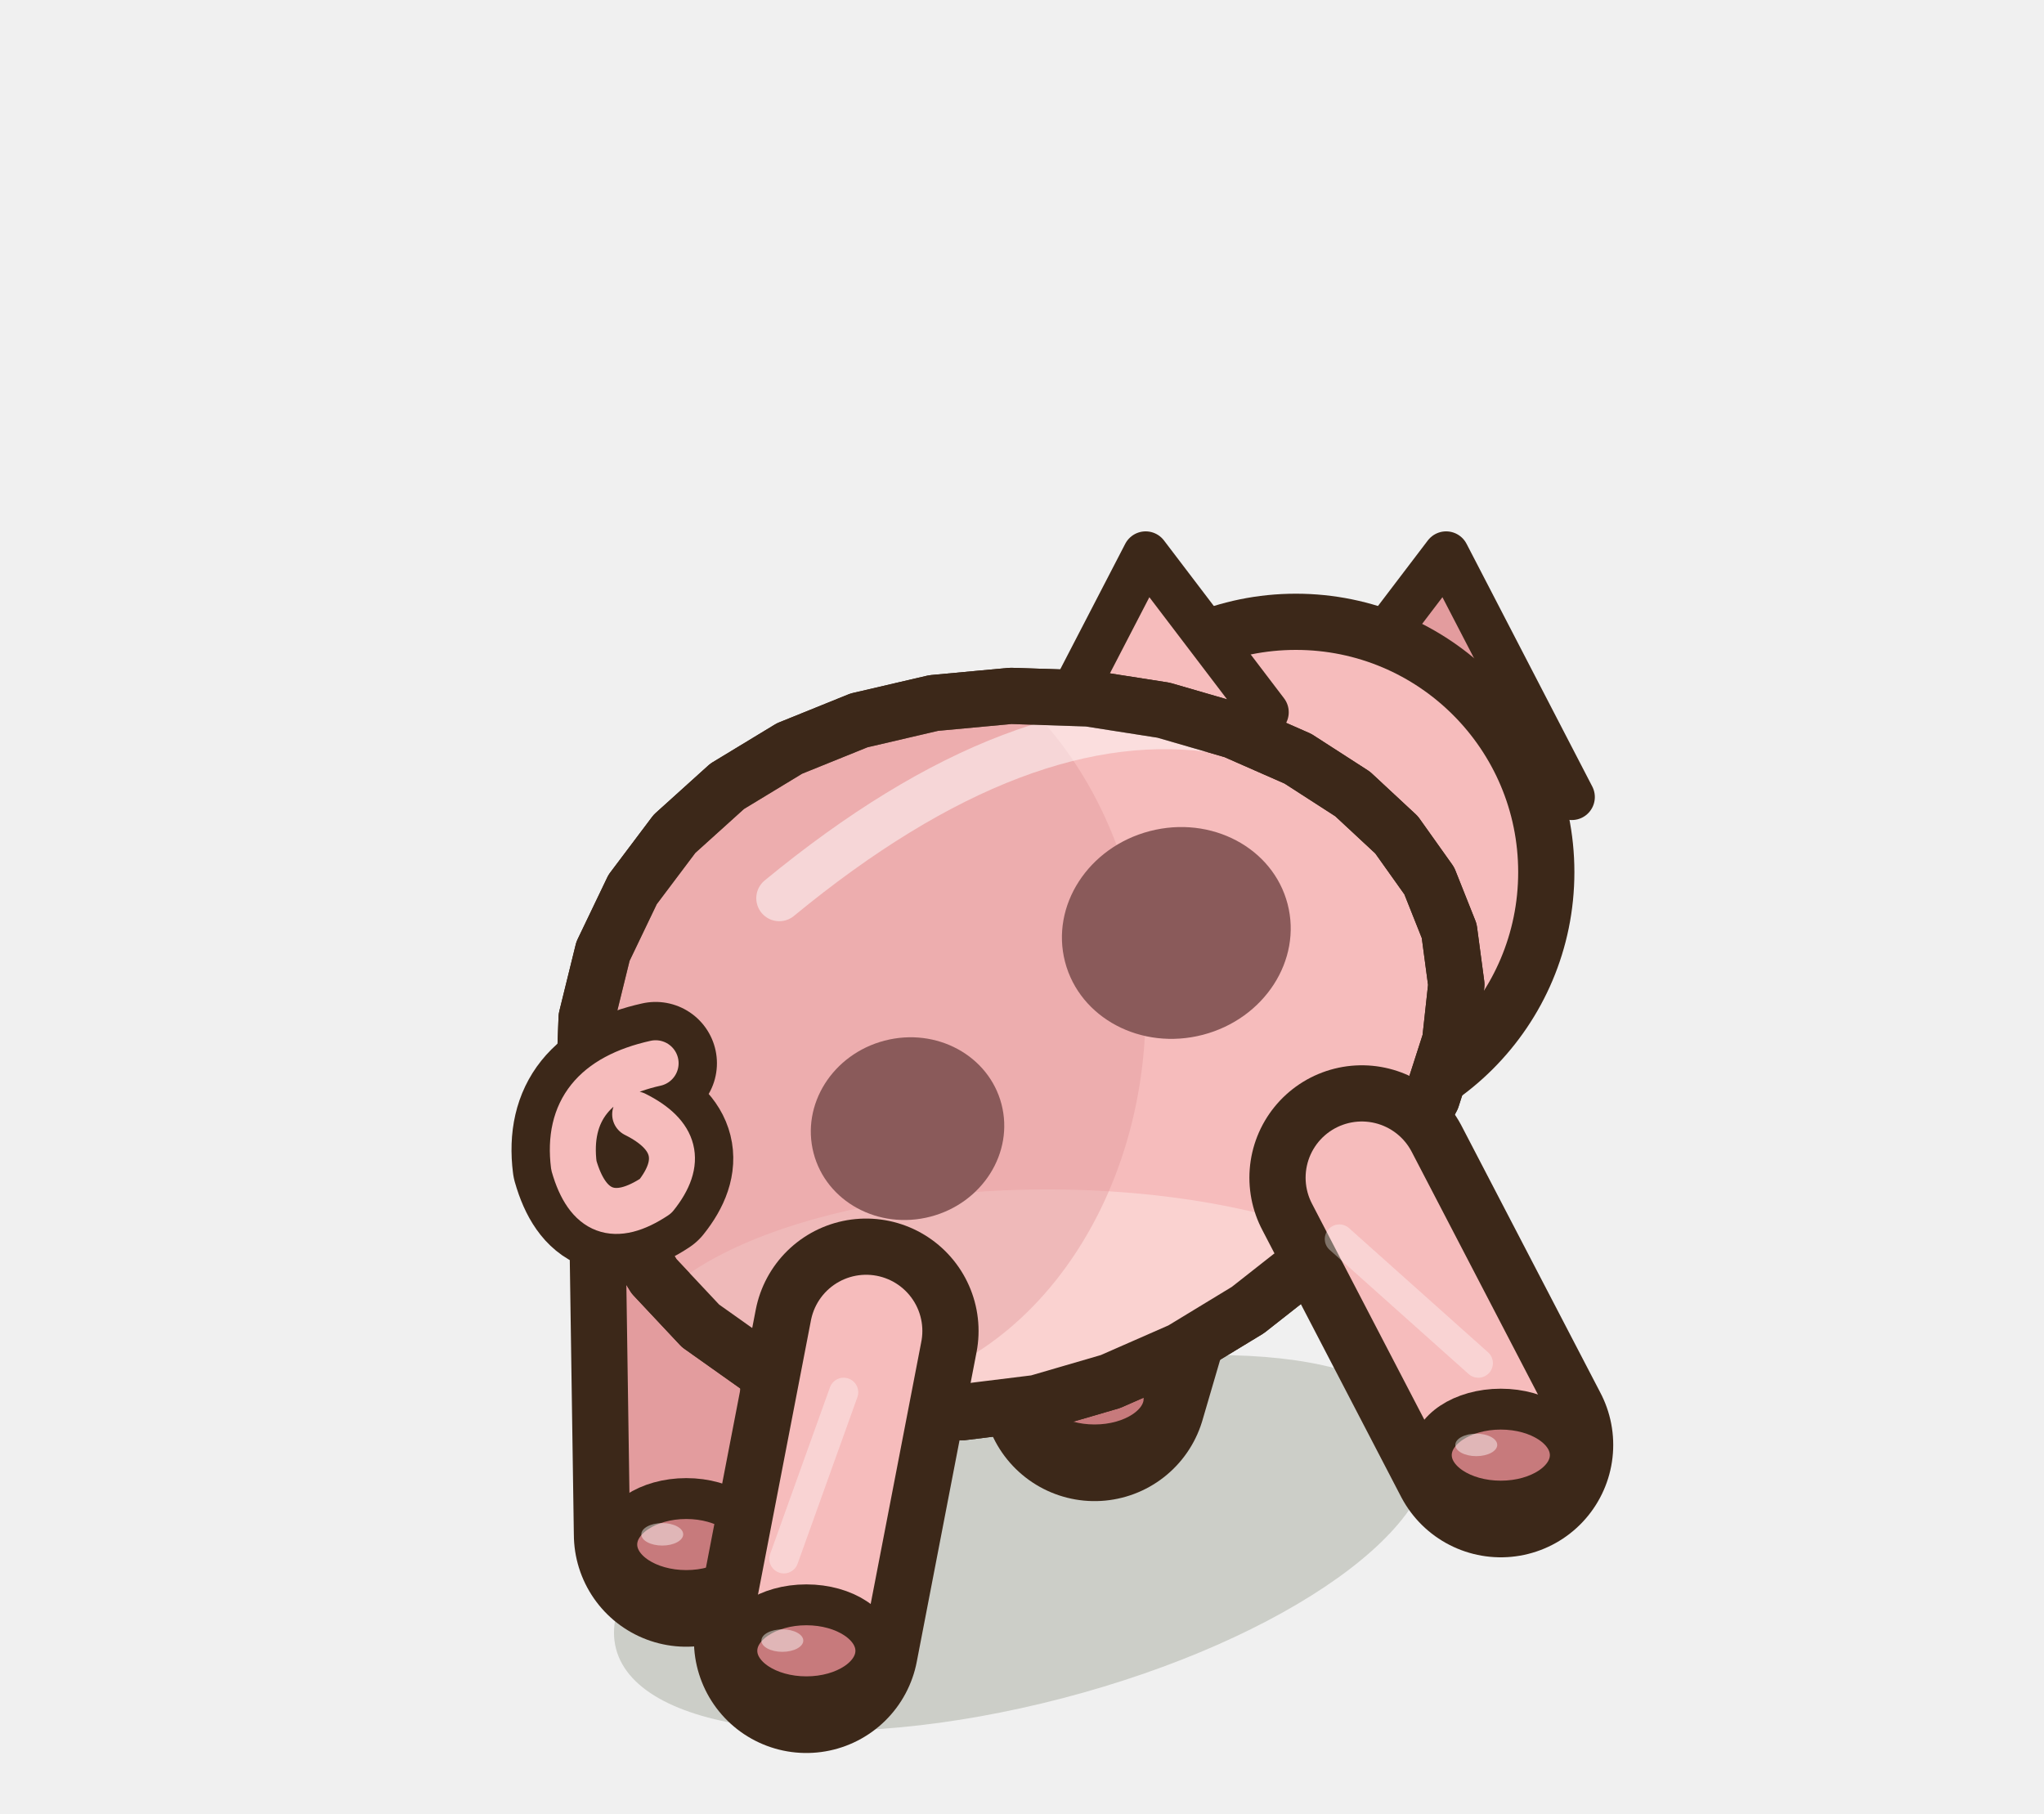
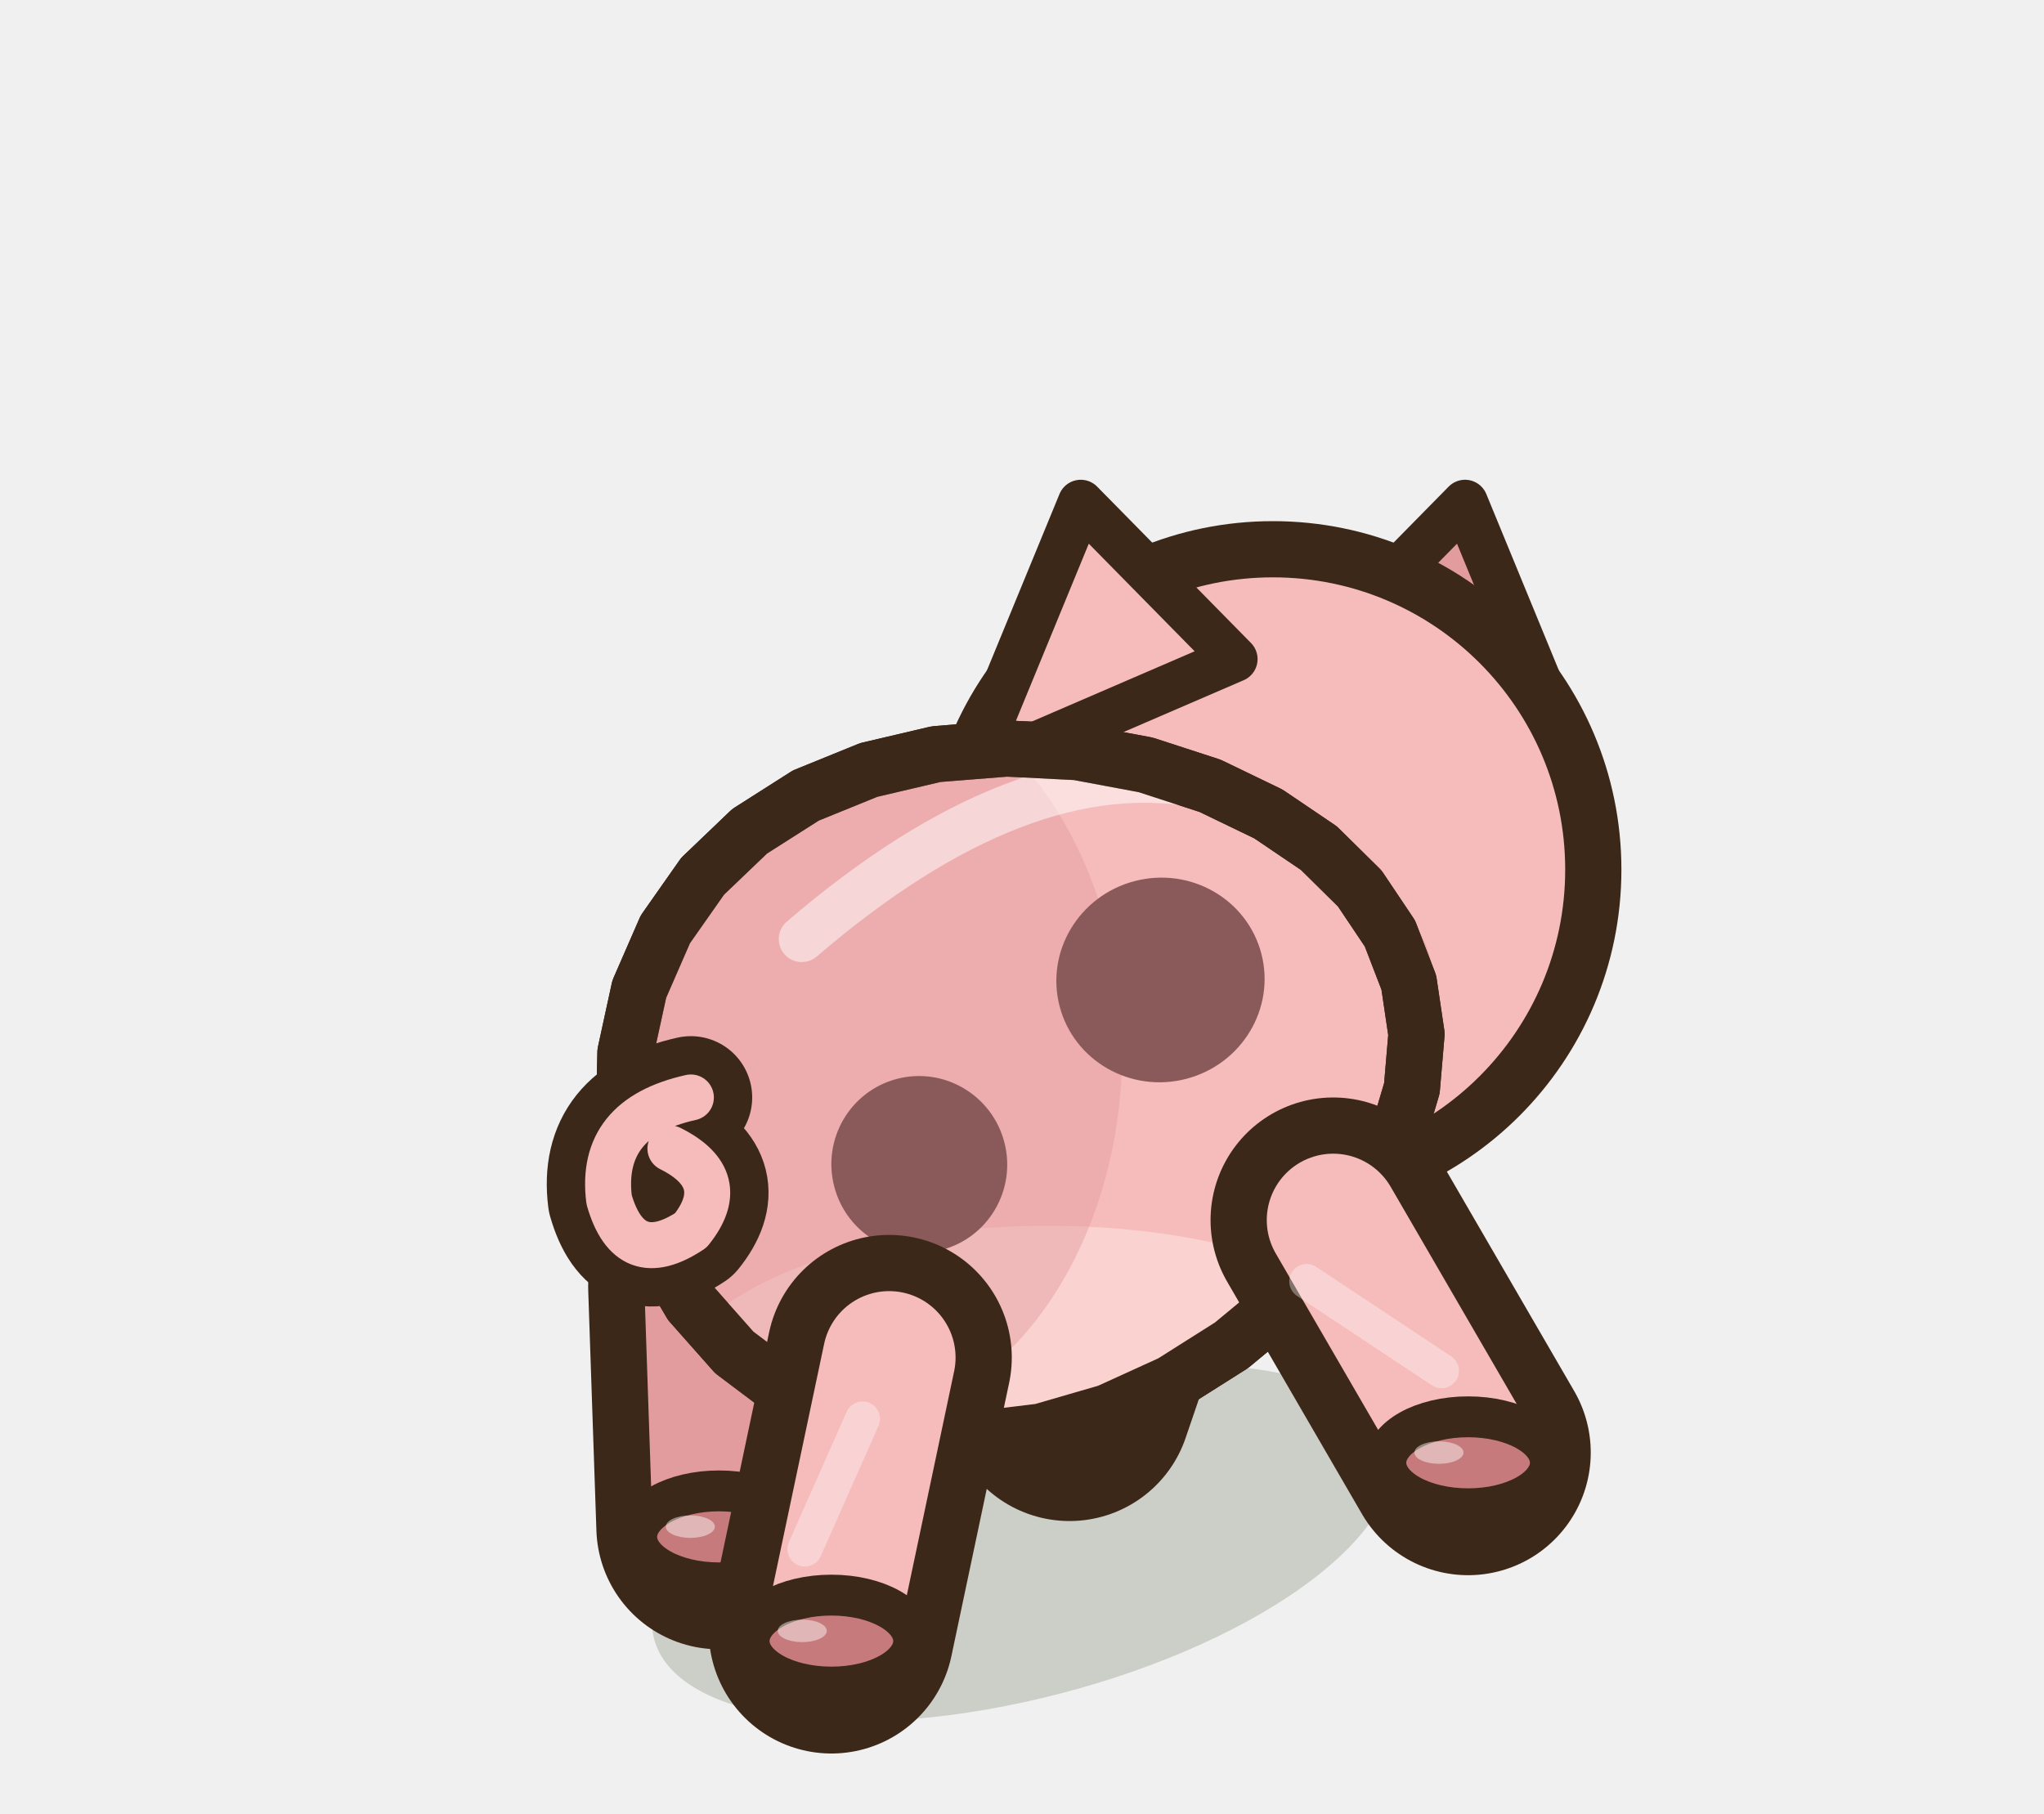
<svg xmlns="http://www.w3.org/2000/svg" width="40" height="35.5" viewBox="-20 -30 40 35.5">
-   <ellipse cx="0" cy="0.2" rx="8.21" ry="3.14" fill="rgba(40,55,20,.18)" transform="rotate(-14.61 0 0.2)" />
-   <path d="M3.05,-8.39 L1.42,-2.82" stroke="#3C2819" stroke-width="4.4" stroke-linecap="round" />
-   <path d="M3.05,-8.39 L1.42,-2.82" stroke="#E39C9E" stroke-width="2.2" stroke-linecap="round" />
-   <ellipse cx="1.42" cy="-2.62" rx="1.36" ry="0.9" fill="#C77A7C" stroke="#3C2819" stroke-width="0.8" stroke-linejoin="round" stroke-linecap="round" />
-   <ellipse cx="0.94" cy="-2.82" rx="0.41" ry="0.22" fill-opacity="0.45" fill="#FFFFFF" stroke="none" />
-   <path d="M-6.65,-5.38 L-6.57,0.03" stroke="#3C2819" stroke-width="4.4" stroke-linecap="round" />
-   <path d="M-6.65,-5.38 L-6.57,0.03" stroke="#E39C9E" stroke-width="2.2" stroke-linecap="round" />
-   <ellipse cx="-6.57" cy="0.23" rx="1.36" ry="0.9" fill="#C77A7C" stroke="#3C2819" stroke-width="0.8" stroke-linejoin="round" stroke-linecap="round" />
-   <ellipse cx="-7.04" cy="0.03" rx="0.41" ry="0.22" fill-opacity="0.45" fill="#FFFFFF" stroke="none" />
-   <g transform="translate(5.36 -12.93) scale(1 1)">
-     <path d="M0.59,-3.13 L2.94,-6.22 L5.4,-1.47 Z" fill="#E39C9E" stroke="#3C2819" stroke-width="0.9" stroke-linejoin="round" stroke-linecap="round" />
+   <ellipse cx="0" cy="0.2" rx="7.44" ry="3.04" fill="rgba(40,55,20,.18)" transform="rotate(-14.61 0 0.2)" />
+   <path d="M2.6,-7.52 L0.93,-2.63" stroke="#3C2819" stroke-width="4.8" stroke-linecap="round" />
+   <path d="M2.6,-7.52 L0.93,-2.63" stroke="#E39C9E" stroke-width="2.6" stroke-linecap="round" />
+   <ellipse cx="0.93" cy="-2.43" rx="1.61" ry="0.9" fill="#C77A7C" stroke="#3C2819" stroke-width="0.8" stroke-linejoin="round" stroke-linecap="round" />
+   <ellipse cx="0.37" cy="-2.63" rx="0.48" ry="0.22" fill-opacity="0.45" fill="#FFFFFF" stroke="none" />
+   <path d="M-6.09,-4.82 L-5.93,-0.12" stroke="#3C2819" stroke-width="4.8" stroke-linecap="round" />
+   <path d="M-6.09,-4.82 L-5.93,-0.12" stroke="#E39C9E" stroke-width="2.6" stroke-linecap="round" />
+   <ellipse cx="-5.93" cy="0.08" rx="1.61" ry="0.9" fill="#C77A7C" stroke="#3C2819" stroke-width="0.8" stroke-linejoin="round" stroke-linecap="round" />
+   <ellipse cx="-6.49" cy="-0.12" rx="0.48" ry="0.22" fill-opacity="0.45" fill="#FFFFFF" stroke="none" />
+   <g transform="translate(4.91 -12.98) scale(1 1)">
+     <path d="M0.75,-4.12 L3.76,-7.18 L5.94,-1.88 Z" fill="#E39C9E" stroke="#3C2819" stroke-width="0.9" stroke-linejoin="round" stroke-linecap="round" />
  </g>
-   <ellipse cx="5.36" cy="-12.93" rx="4.9" ry="4.9" fill="#F6BCBC" stroke="#3C2819" stroke-width="1.1" stroke-linejoin="round" stroke-linecap="round" />
-   <ellipse cx="4.38" cy="-11.22" rx="3.43" ry="2.21" opacity="0.45" fill="#E39C9E" stroke="none" />
-   <g transform="translate(5.36 -12.93) scale(-1 1)">
-     <path d="M0.59,-3.13 L2.94,-6.22 L5.4,-1.47 Z" fill="#F6BCBC" stroke="#3C2819" stroke-width="0.9" stroke-linejoin="round" stroke-linecap="round" />
+   <ellipse cx="4.91" cy="-12.98" rx="6.27" ry="6.27" fill="#F6BCBC" stroke="#3C2819" stroke-width="1.1" stroke-linejoin="round" stroke-linecap="round" />
+   <ellipse cx="3.66" cy="-10.79" rx="4.39" ry="2.82" opacity="0.45" fill="#E39C9E" stroke="none" />
+   <g transform="translate(4.91 -12.98) scale(-1 1)">
+     <path d="M0.75,-4.12 L3.76,-7.18 L5.94,-1.88 Z" fill="#F6BCBC" stroke="#3C2819" stroke-width="0.9" stroke-linejoin="round" stroke-linecap="round" />
  </g>
-   <path d="M8.36,-11.78 L8.5,-10.73 L8.38,-9.63 L8.02,-8.51 L7.42,-7.39 L6.6,-6.31 L5.59,-5.28 L4.42,-4.36 L3.12,-3.57 L1.73,-2.96 L0.29,-2.54 L-1.17,-2.36 L-2.59,-2.41 L-3.95,-2.72 L-5.19,-3.27 L-6.29,-4.05 L-7.2,-5.02 L-7.9,-6.16 L-8.36,-7.42 L-8.57,-8.74 L-8.52,-10.08 L-8.2,-11.38 L-7.62,-12.59 L-6.8,-13.68 L-5.77,-14.61 L-4.55,-15.35 L-3.19,-15.9 L-1.73,-16.24 L-0.22,-16.38 L1.3,-16.33 L2.77,-16.1 L4.15,-15.7 L5.4,-15.15 L6.47,-14.46 L7.33,-13.66 L7.97,-12.76 Z" fill="#F6BCBC" stroke="#3C2819" stroke-width="1.1" stroke-linejoin="round" stroke-linecap="round" />
+   <path d="M7.57,-10.77 L7.72,-9.76 L7.63,-8.7 L7.31,-7.62 L6.78,-6.55 L6.06,-5.52 L5.15,-4.54 L4.1,-3.67 L2.93,-2.93 L1.68,-2.36 L0.37,-1.98 L-0.95,-1.82 L-2.25,-1.9 L-3.48,-2.22 L-4.62,-2.77 L-5.63,-3.53 L-6.48,-4.49 L-7.13,-5.6 L-7.57,-6.83 L-7.79,-8.11 L-7.76,-9.4 L-7.49,-10.64 L-6.98,-11.81 L-6.25,-12.85 L-5.33,-13.73 L-4.23,-14.43 L-3,-14.93 L-1.68,-15.24 L-0.3,-15.35 L1.08,-15.28 L2.42,-15.03 L3.68,-14.62 L4.82,-14.07 L5.81,-13.4 L6.61,-12.61 L7.2,-11.73 Z" fill="#F6BCBC" stroke="#3C2819" stroke-width="1.1" stroke-linejoin="round" stroke-linecap="round" />
  <clipPath id="q3pigtachetedosmarche1">
-     <path d="M8.36,-11.78 L8.5,-10.73 L8.38,-9.63 L8.02,-8.51 L7.42,-7.39 L6.6,-6.31 L5.59,-5.28 L4.42,-4.36 L3.12,-3.57 L1.73,-2.96 L0.29,-2.54 L-1.17,-2.36 L-2.59,-2.41 L-3.95,-2.72 L-5.19,-3.27 L-6.29,-4.05 L-7.2,-5.02 L-7.9,-6.16 L-8.36,-7.42 L-8.57,-8.74 L-8.52,-10.08 L-8.2,-11.38 L-7.62,-12.59 L-6.8,-13.68 L-5.77,-14.61 L-4.55,-15.35 L-3.19,-15.9 L-1.73,-16.24 L-0.22,-16.38 L1.3,-16.33 L2.77,-16.1 L4.15,-15.7 L5.4,-15.15 L6.47,-14.46 L7.33,-13.66 L7.97,-12.76 Z" />
+     <path d="M7.57,-10.77 L7.72,-9.76 L7.63,-8.7 L7.31,-7.62 L6.78,-6.55 L6.06,-5.52 L5.15,-4.54 L4.1,-3.67 L2.93,-2.93 L1.68,-2.36 L0.37,-1.98 L-0.95,-1.82 L-2.25,-1.9 L-3.48,-2.22 L-4.62,-2.77 L-5.63,-3.53 L-6.48,-4.49 L-7.13,-5.6 L-7.57,-6.83 L-7.79,-8.11 L-7.76,-9.4 L-7.49,-10.64 L-6.98,-11.81 L-6.25,-12.85 L-5.33,-13.73 L-4.23,-14.43 L-3,-14.93 L-1.68,-15.24 L-0.3,-15.35 L1.08,-15.28 L2.42,-15.03 L3.68,-14.62 L4.82,-14.07 L5.81,-13.4 L6.61,-12.61 L7.2,-11.73 Z" />
  </clipPath>
  <g clip-path="url(#q3pigtachetedosmarche1)">
-     <ellipse cx="0.5" cy="-3.29" rx="8.21" ry="3.43" fill="#FAD2D0" />
-     <ellipse cx="-3.63" cy="-10.26" rx="6.05" ry="7.55" fill="#E39C9E" opacity="0.45" />
-     <ellipse cx="3.02" cy="-11.74" rx="2.25" ry="2.06" fill="#8A5A5A" transform="rotate(-14.61 3.02 -11.74)" />
-     <ellipse cx="-2.24" cy="-7.91" rx="1.9" ry="1.78" fill="#8A5A5A" transform="rotate(-14.61 -2.24 -7.91)" />
-     <path d="M-4.75,-12.42 Q0,-16.33 3.89,-15.7" fill="none" stroke="#FFFFFF" stroke-width="0.9" stroke-linecap="round" opacity="0.5" />
+     <ellipse cx="0.5" cy="-2.68" rx="7.44" ry="3.33" fill="#FAD2D0" />
+     <ellipse cx="-3.52" cy="-9.44" rx="5.48" ry="7.32" fill="#E39C9E" opacity="0.45" />
+     <ellipse cx="2.71" cy="-10.82" rx="2.04" ry="2" fill="#8A5A5A" transform="rotate(-14.61 2.71 -10.82)" />
+     <ellipse cx="-2.01" cy="-7.21" rx="1.72" ry="1.73" fill="#8A5A5A" transform="rotate(-14.61 -2.01 -7.21)" />
+     <path d="M-4.31,-11.62 Q0,-15.32 3.52,-14.63" fill="none" stroke="#FFFFFF" stroke-width="0.9" stroke-linecap="round" opacity="0.5" />
  </g>
-   <path d="M8.36,-11.78 L8.5,-10.73 L8.38,-9.63 L8.02,-8.51 L7.42,-7.39 L6.6,-6.31 L5.59,-5.28 L4.42,-4.36 L3.12,-3.57 L1.73,-2.96 L0.29,-2.54 L-1.17,-2.36 L-2.59,-2.41 L-3.95,-2.72 L-5.19,-3.27 L-6.29,-4.05 L-7.2,-5.02 L-7.9,-6.16 L-8.36,-7.42 L-8.57,-8.74 L-8.52,-10.08 L-8.2,-11.38 L-7.62,-12.59 L-6.8,-13.68 L-5.77,-14.61 L-4.55,-15.35 L-3.19,-15.9 L-1.73,-16.24 L-0.22,-16.38 L1.3,-16.33 L2.77,-16.1 L4.15,-15.7 L5.4,-15.15 L6.47,-14.46 L7.33,-13.66 L7.97,-12.76 Z" fill="none" stroke="#3C2819" stroke-width="1.1" stroke-linejoin="round" stroke-linecap="round" />
-   <path d="M6.65,-6.95 L9.37,-1.72" stroke="#3C2819" stroke-width="4.4" stroke-linecap="round" />
-   <path d="M6.65,-6.95 L9.37,-1.72" stroke="#F6BCBC" stroke-width="2.2" stroke-linecap="round" />
-   <path d="M6.21,-5.75 L8.93,-3.32" stroke="rgba(255,255,255,.35)" stroke-width="0.57" stroke-linecap="round" />
-   <ellipse cx="9.37" cy="-1.52" rx="1.36" ry="0.9" fill="#C77A7C" stroke="#3C2819" stroke-width="0.8" stroke-linejoin="round" stroke-linecap="round" />
-   <ellipse cx="8.89" cy="-1.72" rx="0.41" ry="0.22" fill-opacity="0.45" fill="#FFFFFF" stroke="none" />
-   <path d="M-3.05,-3.95 L-4.22,2.11" stroke="#3C2819" stroke-width="4.4" stroke-linecap="round" />
-   <path d="M-3.05,-3.95 L-4.22,2.11" stroke="#F6BCBC" stroke-width="2.2" stroke-linecap="round" />
-   <path d="M-3.49,-2.75 L-4.66,0.51" stroke="rgba(255,255,255,.35)" stroke-width="0.57" stroke-linecap="round" />
-   <ellipse cx="-4.22" cy="2.31" rx="1.36" ry="0.9" fill="#C77A7C" stroke="#3C2819" stroke-width="0.8" stroke-linejoin="round" stroke-linecap="round" />
-   <ellipse cx="-4.69" cy="2.11" rx="0.41" ry="0.22" fill-opacity="0.45" fill="#FFFFFF" stroke="none" />
-   <path d="M-7.17,-9.19 q-1.8,0.4 -1.6,2 q0.4,1.4 1.6,0.6 q0.8,-1 -0.4,-1.6" fill="none" stroke="#3C2819" stroke-width="2.4" stroke-linecap="round" stroke-linejoin="round" />
-   <path d="M-7.17,-9.19 q-1.8,0.4 -1.6,2 q0.4,1.4 1.6,0.6 q0.8,-1 -0.4,-1.6" fill="none" stroke="#F6BCBC" stroke-width="0.9" stroke-linecap="round" stroke-linejoin="round" />
+   <path d="M7.57,-10.77 L7.72,-9.76 L7.63,-8.7 L7.31,-7.62 L6.78,-6.55 L6.06,-5.52 L5.15,-4.54 L4.1,-3.67 L2.93,-2.93 L1.68,-2.36 L0.37,-1.98 L-0.95,-1.82 L-2.25,-1.9 L-3.48,-2.22 L-4.62,-2.77 L-5.63,-3.53 L-6.48,-4.49 L-7.13,-5.6 L-7.57,-6.83 L-7.79,-8.11 L-7.76,-9.4 L-7.49,-10.64 L-6.98,-11.81 L-6.25,-12.85 L-5.33,-13.73 L-4.23,-14.43 L-3,-14.93 L-1.68,-15.24 L-0.3,-15.35 L1.08,-15.28 L2.42,-15.03 L3.68,-14.62 L4.82,-14.07 L5.81,-13.4 L6.61,-12.61 L7.2,-11.73 Z" fill="none" stroke="#3C2819" stroke-width="1.1" stroke-linejoin="round" stroke-linecap="round" />
+   <path d="M6.09,-6.12 L8.73,-1.57" stroke="#3C2819" stroke-width="4.8" stroke-linecap="round" />
+   <path d="M6.09,-6.12 L8.73,-1.57" stroke="#F6BCBC" stroke-width="2.6" stroke-linecap="round" />
+   <path d="M5.57,-4.92 L8.21,-3.17" stroke="rgba(255,255,255,.35)" stroke-width="0.68" stroke-linecap="round" />
+   <ellipse cx="8.73" cy="-1.37" rx="1.61" ry="0.9" fill="#C77A7C" stroke="#3C2819" stroke-width="0.8" stroke-linejoin="round" stroke-linecap="round" />
+   <ellipse cx="8.16" cy="-1.57" rx="0.48" ry="0.22" fill-opacity="0.45" fill="#FFFFFF" stroke="none" />
+   <path d="M-2.6,-3.43 L-3.73,1.92" stroke="#3C2819" stroke-width="4.8" stroke-linecap="round" />
+   <path d="M-2.6,-3.43 L-3.73,1.92" stroke="#F6BCBC" stroke-width="2.6" stroke-linecap="round" />
+   <path d="M-3.12,-2.23 L-4.25,0.32" stroke="rgba(255,255,255,.35)" stroke-width="0.68" stroke-linecap="round" />
+   <ellipse cx="-3.73" cy="2.12" rx="1.61" ry="0.9" fill="#C77A7C" stroke="#3C2819" stroke-width="0.8" stroke-linejoin="round" stroke-linecap="round" />
+   <ellipse cx="-4.3" cy="1.92" rx="0.48" ry="0.22" fill-opacity="0.45" fill="#FFFFFF" stroke="none" />
+   <path d="M-6.48,-8.52 q-1.8,0.4 -1.6,2 q0.4,1.4 1.6,0.6 q0.8,-1 -0.4,-1.6" fill="none" stroke="#3C2819" stroke-width="2.4" stroke-linecap="round" stroke-linejoin="round" />
+   <path d="M-6.48,-8.52 q-1.8,0.4 -1.6,2 q0.4,1.4 1.6,0.6 q0.8,-1 -0.4,-1.6" fill="none" stroke="#F6BCBC" stroke-width="0.9" stroke-linecap="round" stroke-linejoin="round" />
</svg>
